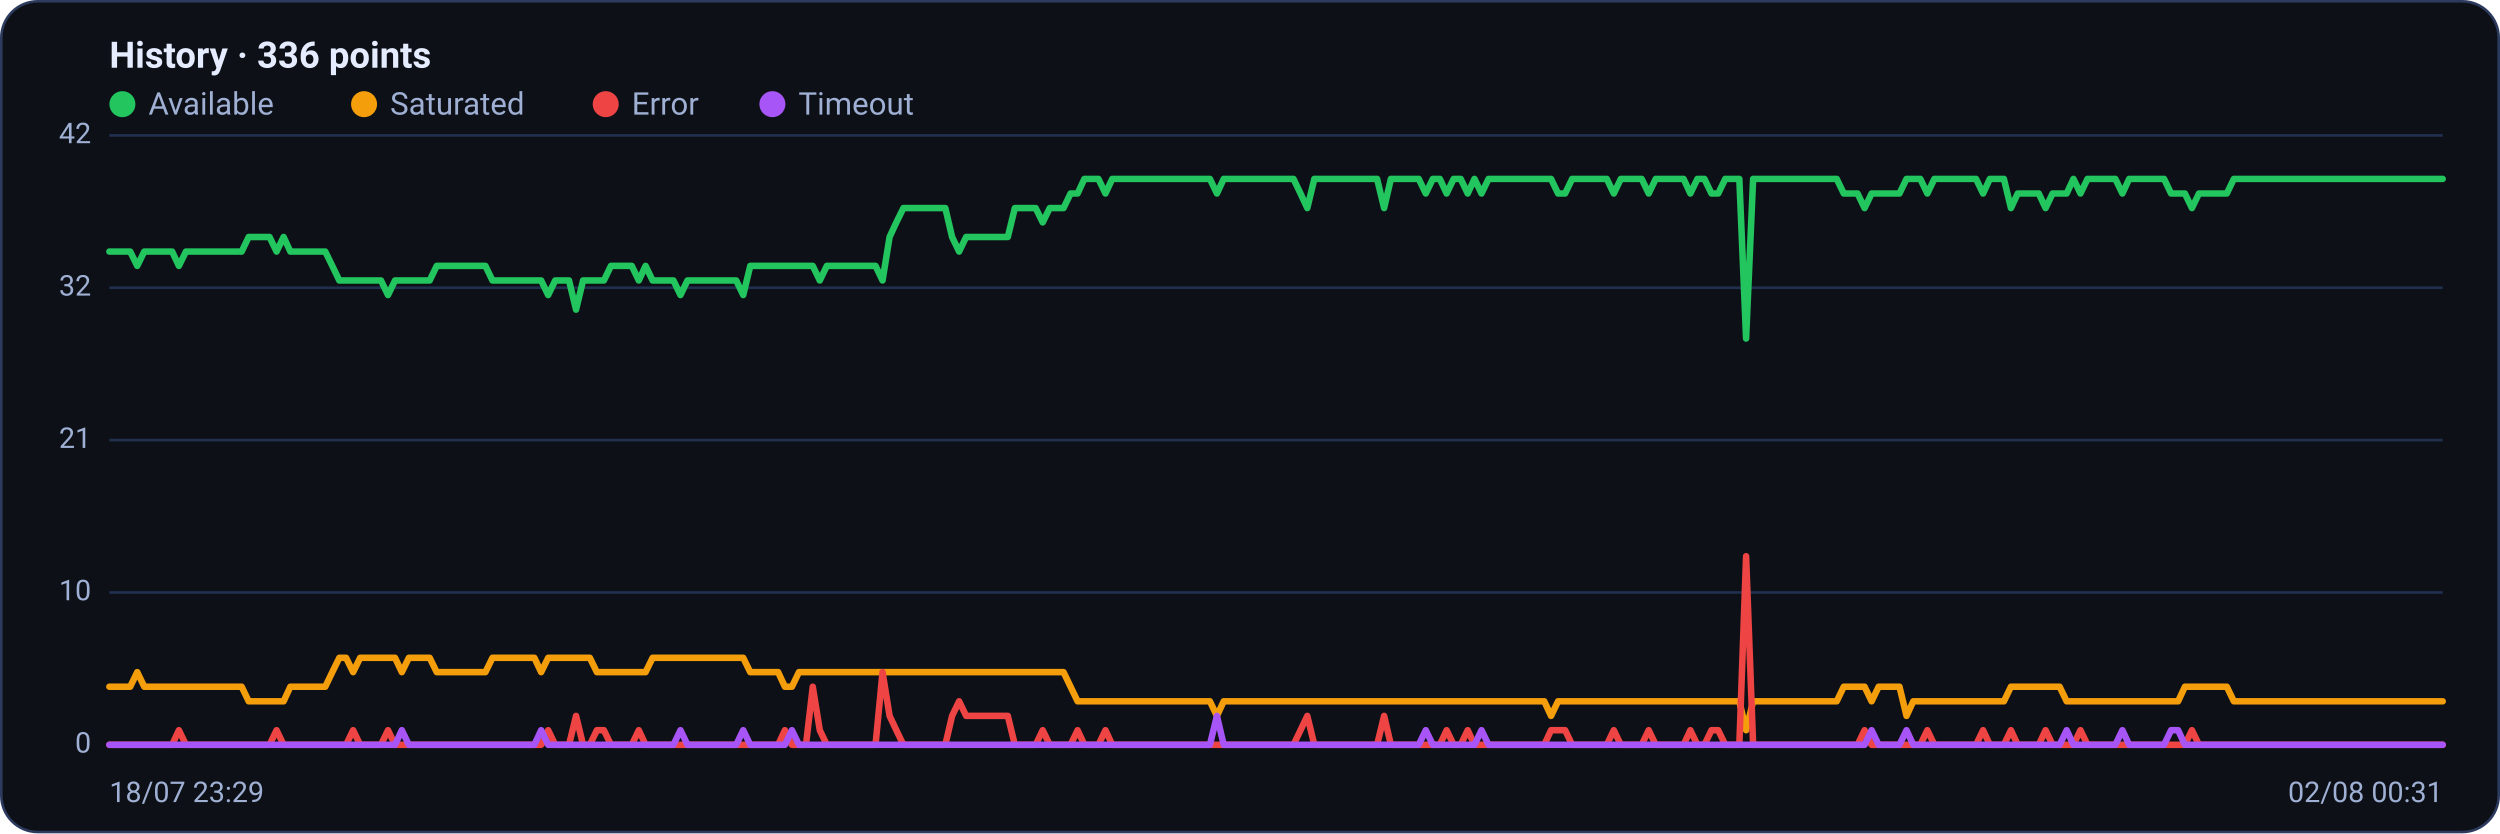
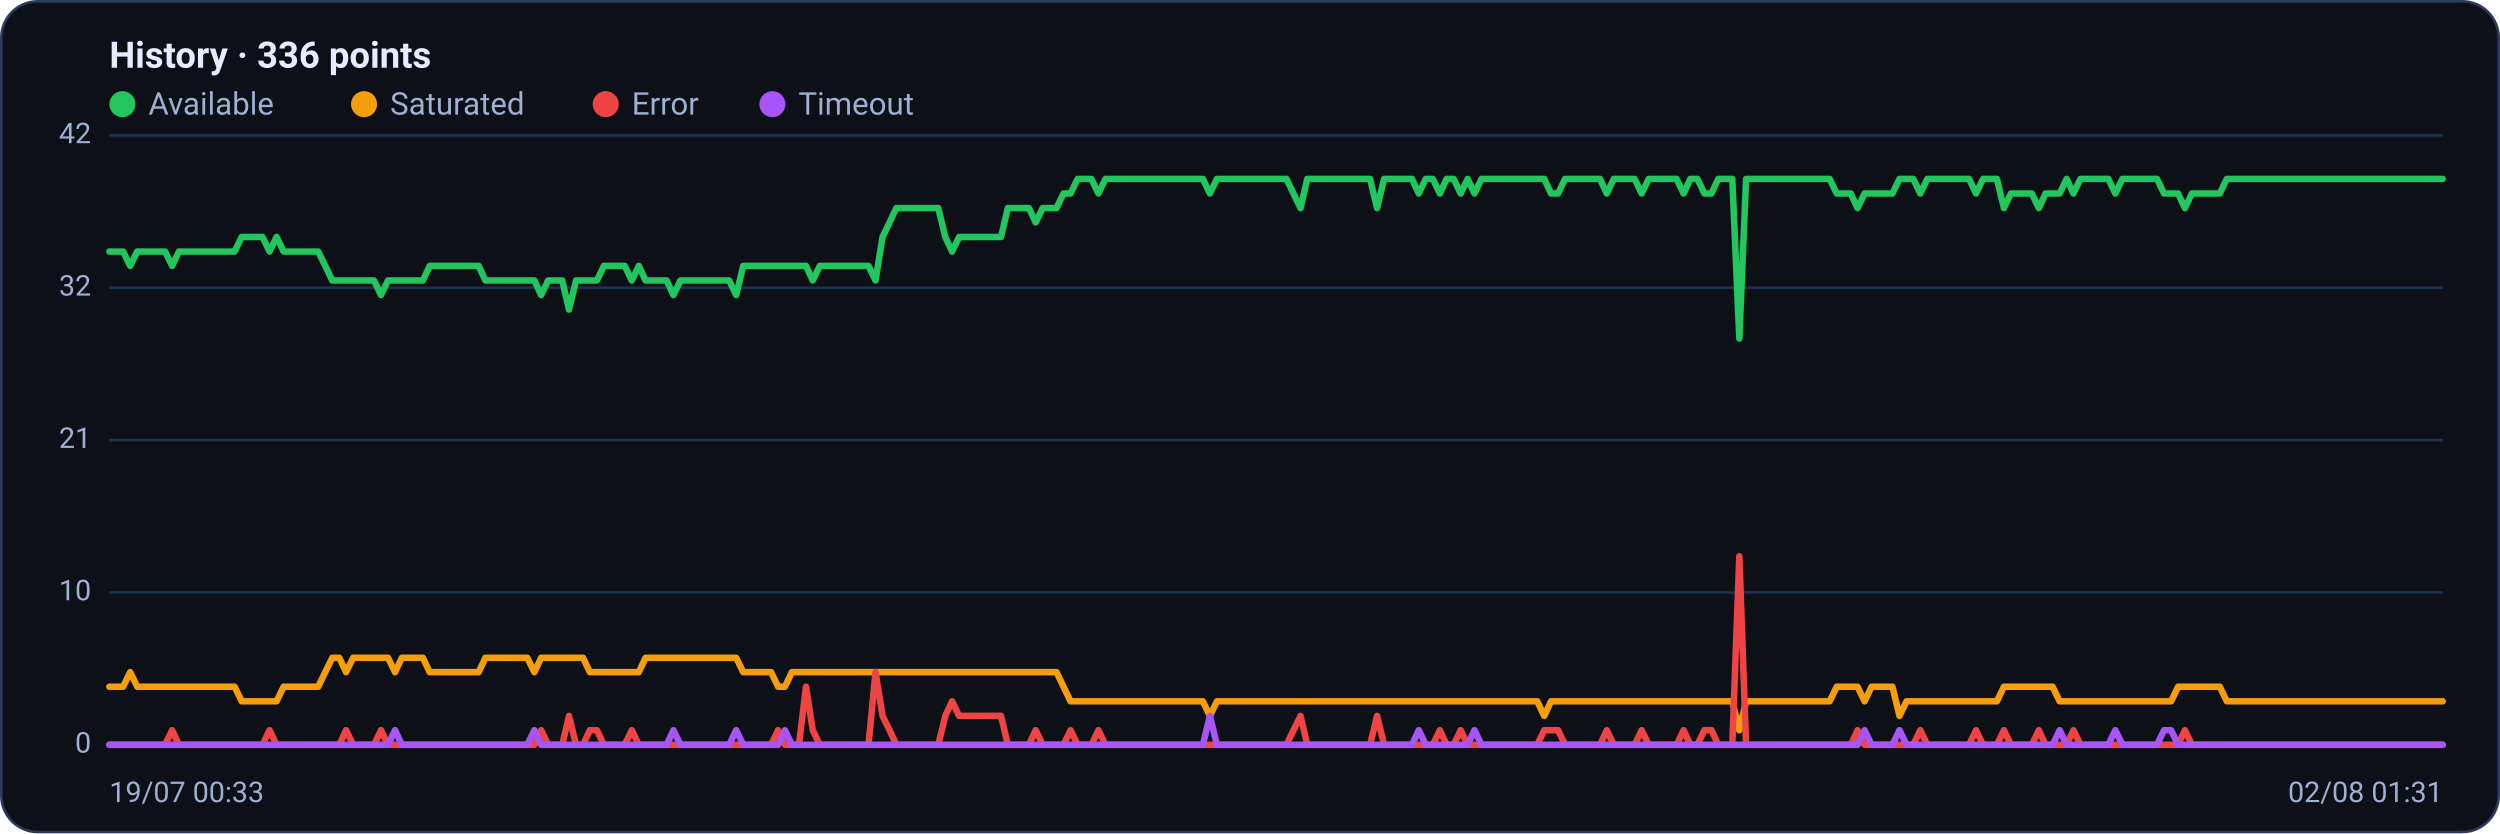
<svg xmlns="http://www.w3.org/2000/svg" viewBox="0 0 960 320" width="960" height="320" font-family="Segoe UI, system-ui, -apple-system, Roboto, Helvetica, Arial, sans-serif" role="img" aria-label="Availability history per region">
  <rect x="0.5" y="0.5" width="959" height="319" rx="14" fill="#0d1117" stroke="#2c3a5e" />
  <text x="42" y="26" font-size="14" font-weight="600" fill="#e6ecff">History · 336 points</text>
  <circle cx="47" cy="40" r="5" fill="#22c55e" />
  <text x="57" y="44" font-size="12" fill="#9fb0d4">Available</text>
  <circle cx="139.8" cy="40" r="5" fill="#f59e0b" />
  <text x="149.8" y="44" font-size="12" fill="#9fb0d4">Saturated</text>
  <circle cx="232.6" cy="40" r="5" fill="#ef4444" />
  <text x="242.6" y="44" font-size="12" fill="#9fb0d4">Error</text>
  <circle cx="296.6" cy="40" r="5" fill="#a855f7" />
  <text x="306.6" y="44" font-size="12" fill="#9fb0d4">Timeout</text>
  <line x1="42" y1="286.0" x2="938" y2="286.0" stroke="#21304f" stroke-width="1" />
  <text x="35" y="289.0" text-anchor="end" font-size="11" fill="#9fb0d4">0</text>
  <line x1="42" y1="227.5" x2="938" y2="227.5" stroke="#21304f" stroke-width="1" />
  <text x="35" y="230.5" text-anchor="end" font-size="11" fill="#9fb0d4">10</text>
  <line x1="42" y1="169.0" x2="938" y2="169.0" stroke="#21304f" stroke-width="1" />
  <text x="35" y="172.0" text-anchor="end" font-size="11" fill="#9fb0d4">21</text>
  <line x1="42" y1="110.5" x2="938" y2="110.5" stroke="#21304f" stroke-width="1" />
  <text x="35" y="113.5" text-anchor="end" font-size="11" fill="#9fb0d4">32</text>
  <line x1="42" y1="52.0" x2="938" y2="52.0" stroke="#21304f" stroke-width="1" />
  <text x="35" y="55.0" text-anchor="end" font-size="11" fill="#9fb0d4">42</text>
-   <polyline fill="none" stroke="#22c55e" stroke-width="2.5" stroke-linejoin="round" stroke-linecap="round" points="42.0,96.6 44.7,96.6 47.3,96.6 50.0,96.6 52.7,102.1 55.4,96.6 58.0,96.6 60.7,96.6 63.4,96.6 66.1,96.6 68.7,102.1 71.4,96.6 74.1,96.6 76.8,96.6 79.4,96.6 82.1,96.6 84.8,96.6 87.5,96.6 90.1,96.6 92.8,96.6 95.5,91.0 98.2,91.0 100.8,91.0 103.5,91.0 106.2,96.6 108.9,91.0 111.5,96.6 114.2,96.6 116.9,96.6 119.6,96.6 122.2,96.6 124.9,96.6 127.6,102.1 130.3,107.7 132.9,107.7 135.6,107.7 138.3,107.7 141.0,107.7 143.6,107.7 146.3,107.7 149.0,113.3 151.7,107.7 154.3,107.7 157.0,107.7 159.7,107.7 162.4,107.7 165.0,107.7 167.7,102.1 170.4,102.1 173.1,102.1 175.7,102.1 178.4,102.1 181.1,102.1 183.8,102.1 186.4,102.1 189.1,107.7 191.8,107.7 194.5,107.7 197.1,107.7 199.8,107.7 202.5,107.7 205.2,107.7 207.8,107.7 210.5,113.3 213.2,107.7 215.9,107.7 218.5,107.7 221.2,118.9 223.9,107.7 226.5,107.7 229.2,107.7 231.9,107.7 234.6,102.1 237.2,102.1 239.9,102.1 242.6,102.1 245.3,107.7 247.9,102.1 250.6,107.7 253.3,107.7 256.0,107.7 258.6,107.7 261.3,113.3 264.0,107.7 266.7,107.7 269.3,107.7 272.0,107.7 274.7,107.7 277.4,107.7 280.0,107.7 282.7,107.7 285.4,113.3 288.1,102.1 290.7,102.1 293.4,102.1 296.1,102.1 298.8,102.1 301.4,102.1 304.1,102.1 306.8,102.1 309.5,102.1 312.1,102.1 314.8,107.7 317.5,102.1 320.2,102.1 322.8,102.1 325.5,102.1 328.2,102.1 330.9,102.1 333.5,102.1 336.2,102.1 338.9,107.7 341.6,91.0 344.2,85.4 346.9,79.9 349.6,79.9 352.3,79.9 354.9,79.9 357.6,79.9 360.3,79.9 363.0,79.9 365.6,91.0 368.3,96.6 371.0,91.0 373.7,91.0 376.3,91.0 379.0,91.0 381.7,91.0 384.4,91.0 387.0,91.0 389.7,79.9 392.4,79.9 395.1,79.9 397.7,79.9 400.4,85.4 403.1,79.9 405.7,79.9 408.4,79.9 411.1,74.3 413.8,74.3 416.4,68.7 419.1,68.7 421.8,68.7 424.5,74.3 427.1,68.7 429.8,68.7 432.5,68.7 435.2,68.7 437.8,68.7 440.5,68.7 443.2,68.7 445.9,68.7 448.5,68.7 451.2,68.7 453.9,68.7 456.6,68.7 459.2,68.7 461.9,68.7 464.6,68.7 467.3,74.3 469.9,68.7 472.6,68.7 475.3,68.7 478.0,68.7 480.6,68.7 483.3,68.7 486.0,68.7 488.7,68.7 491.3,68.7 494.0,68.7 496.7,68.7 499.4,74.3 502.0,79.9 504.7,68.7 507.4,68.7 510.1,68.7 512.7,68.7 515.4,68.7 518.1,68.7 520.8,68.7 523.4,68.7 526.1,68.7 528.8,68.7 531.5,79.9 534.1,68.7 536.8,68.7 539.5,68.7 542.2,68.7 544.8,68.7 547.5,74.3 550.2,68.7 552.9,68.7 555.5,74.3 558.2,68.7 560.9,68.7 563.6,74.3 566.2,68.7 568.9,74.3 571.6,68.7 574.3,68.7 576.9,68.7 579.6,68.7 582.3,68.7 584.9,68.7 587.6,68.7 590.3,68.7 593.0,68.7 595.6,68.7 598.3,74.3 601.0,74.3 603.7,68.7 606.3,68.7 609.0,68.7 611.7,68.7 614.4,68.7 617.0,68.7 619.7,74.3 622.4,68.7 625.1,68.7 627.7,68.7 630.4,68.7 633.1,74.3 635.8,68.7 638.4,68.7 641.1,68.7 643.8,68.7 646.5,68.7 649.1,74.3 651.8,68.7 654.5,68.7 657.2,74.3 659.8,74.3 662.5,68.7 665.2,68.7 667.9,68.7 670.5,130.0 673.2,68.7 675.9,68.7 678.6,68.7 681.2,68.7 683.9,68.7 686.6,68.7 689.3,68.7 691.9,68.7 694.6,68.7 697.3,68.7 700.0,68.7 702.6,68.7 705.3,68.7 708.0,74.3 710.7,74.3 713.3,74.3 716.0,79.9 718.7,74.3 721.4,74.3 724.0,74.3 726.7,74.3 729.4,74.3 732.1,68.7 734.7,68.7 737.4,68.7 740.1,74.3 742.8,68.7 745.4,68.7 748.1,68.7 750.8,68.7 753.5,68.7 756.1,68.7 758.8,68.7 761.5,74.3 764.1,68.7 766.8,68.7 769.5,68.7 772.2,79.9 774.8,74.3 777.5,74.3 780.2,74.3 782.9,74.3 785.5,79.9 788.2,74.3 790.9,74.3 793.6,74.3 796.2,68.7 798.9,74.3 801.6,68.7 804.3,68.7 806.9,68.7 809.6,68.7 812.3,68.7 815.0,74.3 817.6,68.7 820.3,68.7 823.0,68.7 825.7,68.7 828.3,68.7 831.0,68.7 833.7,74.3 836.4,74.3 839.0,74.3 841.7,79.9 844.4,74.3 847.1,74.3 849.7,74.3 852.4,74.3 855.1,74.3 857.8,68.7 860.4,68.7 863.1,68.7 865.8,68.7 868.5,68.7 871.1,68.7 873.8,68.7 876.5,68.7 879.2,68.7 881.8,68.7 884.5,68.7 887.2,68.7 889.9,68.7 892.5,68.7 895.2,68.7 897.9,68.7 900.6,68.7 903.2,68.7 905.9,68.7 908.6,68.7 911.3,68.7 913.9,68.7 916.6,68.7 919.3,68.7 922.0,68.7 924.6,68.7 927.3,68.7 930.0,68.7 932.7,68.7 935.3,68.7 938.0,68.7" />
-   <polyline fill="none" stroke="#f59e0b" stroke-width="2.5" stroke-linejoin="round" stroke-linecap="round" points="42.0,263.7 44.7,263.7 47.3,263.7 50.0,263.7 52.7,258.1 55.4,263.7 58.0,263.7 60.7,263.7 63.4,263.7 66.1,263.7 68.7,263.7 71.4,263.7 74.1,263.7 76.8,263.7 79.4,263.7 82.1,263.7 84.8,263.7 87.5,263.7 90.1,263.7 92.8,263.7 95.5,269.3 98.2,269.3 100.8,269.3 103.5,269.3 106.2,269.3 108.9,269.3 111.5,263.7 114.2,263.7 116.9,263.7 119.6,263.7 122.2,263.7 124.9,263.7 127.6,258.1 130.3,252.6 132.9,252.6 135.6,258.1 138.3,252.6 141.0,252.6 143.6,252.6 146.3,252.6 149.0,252.6 151.7,252.6 154.3,258.1 157.0,252.6 159.7,252.6 162.4,252.6 165.0,252.6 167.7,258.1 170.4,258.1 173.1,258.1 175.7,258.1 178.4,258.1 181.1,258.1 183.8,258.1 186.4,258.1 189.1,252.6 191.8,252.6 194.5,252.6 197.1,252.6 199.8,252.6 202.5,252.6 205.2,252.6 207.8,258.1 210.5,252.6 213.2,252.6 215.9,252.6 218.5,252.6 221.2,252.6 223.9,252.6 226.5,252.6 229.2,258.1 231.9,258.1 234.6,258.1 237.2,258.1 239.9,258.1 242.6,258.1 245.3,258.1 247.9,258.1 250.6,252.6 253.3,252.6 256.0,252.6 258.6,252.6 261.3,252.6 264.0,252.6 266.7,252.6 269.3,252.6 272.0,252.6 274.7,252.6 277.4,252.6 280.0,252.6 282.7,252.6 285.4,252.6 288.1,258.1 290.7,258.1 293.4,258.1 296.1,258.1 298.8,258.1 301.4,263.7 304.1,263.7 306.8,258.1 309.5,258.1 312.1,258.1 314.8,258.1 317.5,258.1 320.2,258.1 322.8,258.1 325.5,258.1 328.2,258.1 330.9,258.1 333.5,258.1 336.2,258.1 338.9,258.1 341.6,258.1 344.2,258.1 346.9,258.1 349.6,258.1 352.3,258.1 354.9,258.1 357.6,258.1 360.3,258.1 363.0,258.1 365.6,258.1 368.3,258.1 371.0,258.1 373.7,258.1 376.3,258.1 379.0,258.1 381.7,258.1 384.4,258.1 387.0,258.1 389.7,258.1 392.4,258.1 395.1,258.1 397.7,258.1 400.4,258.1 403.1,258.1 405.7,258.1 408.4,258.1 411.1,263.7 413.8,269.3 416.4,269.3 419.1,269.3 421.8,269.3 424.5,269.3 427.1,269.3 429.8,269.3 432.5,269.3 435.2,269.3 437.8,269.3 440.5,269.3 443.2,269.3 445.9,269.3 448.5,269.3 451.2,269.3 453.9,269.3 456.6,269.3 459.2,269.3 461.9,269.3 464.6,269.3 467.3,274.9 469.9,269.3 472.6,269.3 475.3,269.3 478.0,269.3 480.6,269.3 483.3,269.3 486.0,269.3 488.7,269.3 491.3,269.3 494.0,269.3 496.7,269.3 499.4,269.3 502.0,269.3 504.7,269.3 507.4,269.3 510.1,269.3 512.7,269.3 515.4,269.3 518.1,269.3 520.8,269.3 523.4,269.3 526.1,269.3 528.8,269.3 531.5,269.3 534.1,269.3 536.8,269.3 539.5,269.3 542.2,269.3 544.8,269.3 547.5,269.3 550.2,269.3 552.9,269.3 555.5,269.3 558.2,269.3 560.9,269.3 563.6,269.3 566.2,269.3 568.9,269.3 571.6,269.3 574.3,269.3 576.9,269.3 579.6,269.3 582.3,269.3 584.9,269.3 587.6,269.3 590.3,269.3 593.0,269.3 595.6,274.9 598.3,269.3 601.0,269.3 603.7,269.3 606.3,269.3 609.0,269.3 611.7,269.3 614.4,269.3 617.0,269.3 619.7,269.3 622.4,269.3 625.1,269.3 627.7,269.3 630.4,269.3 633.1,269.3 635.8,269.3 638.4,269.3 641.1,269.3 643.8,269.3 646.5,269.3 649.1,269.3 651.8,269.3 654.5,269.3 657.2,269.3 659.8,269.3 662.5,269.3 665.2,269.3 667.9,269.3 670.5,280.4 673.2,269.3 675.9,269.3 678.6,269.3 681.2,269.3 683.9,269.3 686.6,269.3 689.3,269.3 691.9,269.3 694.6,269.3 697.3,269.3 700.0,269.3 702.6,269.3 705.3,269.3 708.0,263.7 710.7,263.7 713.3,263.7 716.0,263.7 718.7,269.3 721.4,263.7 724.0,263.7 726.7,263.7 729.4,263.7 732.1,274.9 734.7,269.3 737.4,269.3 740.1,269.3 742.8,269.3 745.4,269.3 748.1,269.3 750.8,269.3 753.5,269.3 756.1,269.3 758.8,269.3 761.5,269.3 764.1,269.3 766.8,269.3 769.5,269.3 772.2,263.7 774.8,263.7 777.5,263.7 780.2,263.7 782.9,263.7 785.5,263.7 788.2,263.7 790.9,263.7 793.6,269.3 796.2,269.3 798.9,269.3 801.6,269.3 804.3,269.3 806.9,269.3 809.6,269.3 812.3,269.3 815.0,269.3 817.6,269.3 820.3,269.3 823.0,269.3 825.7,269.3 828.3,269.3 831.0,269.3 833.7,269.3 836.4,269.3 839.0,263.7 841.7,263.7 844.4,263.7 847.1,263.7 849.7,263.7 852.4,263.7 855.1,263.7 857.8,269.3 860.4,269.3 863.1,269.3 865.8,269.3 868.5,269.3 871.1,269.3 873.8,269.3 876.5,269.3 879.2,269.3 881.8,269.3 884.5,269.3 887.2,269.3 889.9,269.3 892.5,269.3 895.2,269.3 897.9,269.3 900.6,269.3 903.2,269.3 905.9,269.3 908.6,269.3 911.3,269.3 913.9,269.3 916.6,269.3 919.3,269.3 922.0,269.3 924.6,269.3 927.3,269.3 930.0,269.3 932.7,269.3 935.3,269.3 938.0,269.3" />
-   <polyline fill="none" stroke="#ef4444" stroke-width="2.5" stroke-linejoin="round" stroke-linecap="round" points="42.0,286.0 44.7,286.0 47.3,286.0 50.0,286.0 52.7,286.0 55.4,286.0 58.0,286.0 60.7,286.0 63.4,286.0 66.1,286.0 68.7,280.4 71.4,286.0 74.1,286.0 76.8,286.0 79.4,286.0 82.1,286.0 84.8,286.0 87.5,286.0 90.1,286.0 92.8,286.0 95.5,286.0 98.2,286.0 100.8,286.0 103.5,286.0 106.2,280.4 108.9,286.0 111.5,286.0 114.2,286.0 116.9,286.0 119.6,286.0 122.2,286.0 124.9,286.0 127.6,286.0 130.3,286.0 132.9,286.0 135.6,280.4 138.3,286.0 141.0,286.0 143.6,286.0 146.3,286.0 149.0,280.4 151.7,286.0 154.3,286.0 157.0,286.0 159.7,286.0 162.4,286.0 165.0,286.0 167.7,286.0 170.4,286.0 173.1,286.0 175.7,286.0 178.4,286.0 181.1,286.0 183.8,286.0 186.4,286.0 189.1,286.0 191.8,286.0 194.5,286.0 197.1,286.0 199.8,286.0 202.5,286.0 205.2,286.0 207.8,286.0 210.5,280.4 213.2,286.0 215.9,286.0 218.5,286.0 221.2,274.9 223.9,286.0 226.5,286.0 229.2,280.4 231.9,280.4 234.6,286.0 237.2,286.0 239.9,286.0 242.6,286.0 245.3,280.4 247.9,286.0 250.6,286.0 253.3,286.0 256.0,286.0 258.6,286.0 261.3,286.0 264.0,286.0 266.7,286.0 269.3,286.0 272.0,286.0 274.7,286.0 277.4,286.0 280.0,286.0 282.7,286.0 285.4,286.0 288.1,286.0 290.7,286.0 293.4,286.0 296.1,286.0 298.8,286.0 301.4,280.4 304.1,286.0 306.8,286.0 309.5,286.0 312.1,263.7 314.8,280.4 317.5,286.0 320.2,286.0 322.8,286.0 325.5,286.0 328.2,286.0 330.9,286.0 333.5,286.0 336.2,286.0 338.9,258.1 341.6,274.9 344.2,280.4 346.9,286.0 349.6,286.0 352.3,286.0 354.9,286.0 357.6,286.0 360.3,286.0 363.0,286.0 365.6,274.9 368.3,269.3 371.0,274.9 373.7,274.9 376.3,274.9 379.0,274.9 381.7,274.9 384.4,274.9 387.0,274.9 389.7,286.0 392.4,286.0 395.1,286.0 397.7,286.0 400.4,280.4 403.1,286.0 405.7,286.0 408.4,286.0 411.1,286.0 413.8,280.4 416.4,286.0 419.1,286.0 421.8,286.0 424.5,280.4 427.1,286.0 429.8,286.0 432.5,286.0 435.2,286.0 437.8,286.0 440.5,286.0 443.2,286.0 445.9,286.0 448.5,286.0 451.2,286.0 453.9,286.0 456.6,286.0 459.2,286.0 461.9,286.0 464.6,286.0 467.3,286.0 469.9,286.0 472.6,286.0 475.3,286.0 478.0,286.0 480.6,286.0 483.3,286.0 486.0,286.0 488.7,286.0 491.3,286.0 494.0,286.0 496.7,286.0 499.4,280.4 502.0,274.9 504.7,286.0 507.4,286.0 510.1,286.0 512.7,286.0 515.4,286.0 518.1,286.0 520.8,286.0 523.4,286.0 526.1,286.0 528.8,286.0 531.5,274.9 534.1,286.0 536.8,286.0 539.5,286.0 542.2,286.0 544.8,286.0 547.5,286.0 550.2,286.0 552.9,286.0 555.5,280.4 558.2,286.0 560.9,286.0 563.6,280.4 566.2,286.0 568.9,286.0 571.6,286.0 574.3,286.0 576.9,286.0 579.6,286.0 582.3,286.0 584.9,286.0 587.6,286.0 590.3,286.0 593.0,286.0 595.6,280.4 598.3,280.4 601.0,280.4 603.7,286.0 606.3,286.0 609.0,286.0 611.7,286.0 614.4,286.0 617.0,286.0 619.7,280.4 622.4,286.0 625.1,286.0 627.7,286.0 630.4,286.0 633.1,280.4 635.8,286.0 638.4,286.0 641.1,286.0 643.8,286.0 646.5,286.0 649.1,280.4 651.8,286.0 654.5,286.0 657.2,280.4 659.8,280.4 662.5,286.0 665.2,286.0 667.9,286.0 670.5,213.6 673.2,286.0 675.9,286.0 678.6,286.0 681.2,286.0 683.9,286.0 686.6,286.0 689.3,286.0 691.9,286.0 694.6,286.0 697.3,286.0 700.0,286.0 702.6,286.0 705.3,286.0 708.0,286.0 710.7,286.0 713.3,286.0 716.0,280.4 718.7,286.0 721.4,286.0 724.0,286.0 726.7,286.0 729.4,286.0 732.1,286.0 734.7,286.0 737.4,286.0 740.1,280.4 742.8,286.0 745.4,286.0 748.1,286.0 750.8,286.0 753.5,286.0 756.1,286.0 758.8,286.0 761.5,280.4 764.1,286.0 766.8,286.0 769.5,286.0 772.2,280.4 774.8,286.0 777.5,286.0 780.2,286.0 782.9,286.0 785.5,280.4 788.2,286.0 790.9,286.0 793.6,286.0 796.2,286.0 798.9,280.4 801.6,286.0 804.3,286.0 806.9,286.0 809.6,286.0 812.3,286.0 815.0,286.0 817.6,286.0 820.3,286.0 823.0,286.0 825.7,286.0 828.3,286.0 831.0,286.0 833.7,286.0 836.4,286.0 839.0,286.0 841.7,280.4 844.4,286.0 847.1,286.0 849.7,286.0 852.4,286.0 855.1,286.0 857.8,286.0 860.4,286.0 863.1,286.0 865.8,286.0 868.5,286.0 871.1,286.0 873.8,286.0 876.5,286.0 879.2,286.0 881.8,286.0 884.5,286.0 887.2,286.0 889.9,286.0 892.5,286.0 895.2,286.0 897.9,286.0 900.6,286.0 903.2,286.0 905.9,286.0 908.6,286.0 911.3,286.0 913.9,286.0 916.6,286.0 919.3,286.0 922.0,286.0 924.6,286.0 927.3,286.0 930.0,286.0 932.7,286.0 935.3,286.0 938.0,286.0" />
-   <polyline fill="none" stroke="#a855f7" stroke-width="2.5" stroke-linejoin="round" stroke-linecap="round" points="42.0,286.0 44.7,286.0 47.3,286.0 50.0,286.0 52.7,286.0 55.4,286.0 58.0,286.0 60.7,286.0 63.4,286.0 66.1,286.0 68.7,286.0 71.4,286.0 74.1,286.0 76.8,286.0 79.4,286.0 82.1,286.0 84.8,286.0 87.5,286.0 90.1,286.0 92.8,286.0 95.5,286.0 98.2,286.0 100.8,286.0 103.5,286.0 106.2,286.0 108.9,286.0 111.5,286.0 114.2,286.0 116.9,286.0 119.6,286.0 122.2,286.0 124.9,286.0 127.6,286.0 130.3,286.0 132.9,286.0 135.6,286.0 138.3,286.0 141.0,286.0 143.6,286.0 146.3,286.0 149.0,286.0 151.7,286.0 154.3,280.4 157.0,286.0 159.7,286.0 162.4,286.0 165.0,286.0 167.7,286.0 170.4,286.0 173.1,286.0 175.7,286.0 178.4,286.0 181.1,286.0 183.8,286.0 186.4,286.0 189.1,286.0 191.8,286.0 194.5,286.0 197.1,286.0 199.8,286.0 202.5,286.0 205.2,286.0 207.8,280.4 210.5,286.0 213.2,286.0 215.9,286.0 218.5,286.0 221.2,286.0 223.9,286.0 226.5,286.0 229.2,286.0 231.9,286.0 234.6,286.0 237.2,286.0 239.9,286.0 242.6,286.0 245.3,286.0 247.9,286.0 250.6,286.0 253.3,286.0 256.0,286.0 258.6,286.0 261.3,280.4 264.0,286.0 266.7,286.0 269.3,286.0 272.0,286.0 274.7,286.0 277.4,286.0 280.0,286.0 282.7,286.0 285.4,280.4 288.1,286.0 290.7,286.0 293.4,286.0 296.1,286.0 298.8,286.0 301.4,286.0 304.1,280.4 306.8,286.0 309.5,286.0 312.1,286.0 314.8,286.0 317.5,286.0 320.2,286.0 322.8,286.0 325.5,286.0 328.2,286.0 330.9,286.0 333.5,286.0 336.2,286.0 338.9,286.0 341.6,286.0 344.2,286.0 346.9,286.0 349.6,286.0 352.3,286.0 354.9,286.0 357.6,286.0 360.3,286.0 363.0,286.0 365.6,286.0 368.3,286.0 371.0,286.0 373.7,286.0 376.3,286.0 379.0,286.0 381.7,286.0 384.4,286.0 387.0,286.0 389.7,286.0 392.4,286.0 395.1,286.0 397.7,286.0 400.4,286.0 403.1,286.0 405.7,286.0 408.4,286.0 411.1,286.0 413.8,286.0 416.4,286.0 419.1,286.0 421.8,286.0 424.5,286.0 427.1,286.0 429.8,286.0 432.5,286.0 435.2,286.0 437.8,286.0 440.5,286.0 443.2,286.0 445.9,286.0 448.5,286.0 451.2,286.0 453.9,286.0 456.6,286.0 459.2,286.0 461.9,286.0 464.6,286.0 467.3,274.9 469.9,286.0 472.6,286.0 475.3,286.0 478.0,286.0 480.6,286.0 483.3,286.0 486.0,286.0 488.7,286.0 491.3,286.0 494.0,286.0 496.7,286.0 499.4,286.0 502.0,286.0 504.7,286.0 507.4,286.0 510.1,286.0 512.7,286.0 515.4,286.0 518.1,286.0 520.8,286.0 523.4,286.0 526.1,286.0 528.8,286.0 531.5,286.0 534.1,286.0 536.8,286.0 539.5,286.0 542.2,286.0 544.8,286.0 547.5,280.4 550.2,286.0 552.9,286.0 555.5,286.0 558.2,286.0 560.9,286.0 563.6,286.0 566.2,286.0 568.9,280.4 571.6,286.0 574.3,286.0 576.9,286.0 579.6,286.0 582.3,286.0 584.9,286.0 587.6,286.0 590.3,286.0 593.0,286.0 595.6,286.0 598.3,286.0 601.0,286.0 603.7,286.0 606.3,286.0 609.0,286.0 611.7,286.0 614.4,286.0 617.0,286.0 619.7,286.0 622.4,286.0 625.1,286.0 627.7,286.0 630.4,286.0 633.1,286.0 635.8,286.0 638.4,286.0 641.1,286.0 643.8,286.0 646.5,286.0 649.1,286.0 651.8,286.0 654.5,286.0 657.2,286.0 659.8,286.0 662.5,286.0 665.2,286.0 667.9,286.0 670.5,286.0 673.2,286.0 675.9,286.0 678.6,286.0 681.2,286.0 683.9,286.0 686.6,286.0 689.3,286.0 691.9,286.0 694.6,286.0 697.3,286.0 700.0,286.0 702.6,286.0 705.3,286.0 708.0,286.0 710.7,286.0 713.3,286.0 716.0,286.0 718.7,280.4 721.4,286.0 724.0,286.0 726.7,286.0 729.4,286.0 732.1,280.4 734.7,286.0 737.4,286.0 740.1,286.0 742.8,286.0 745.4,286.0 748.1,286.0 750.8,286.0 753.5,286.0 756.1,286.0 758.8,286.0 761.5,286.0 764.1,286.0 766.8,286.0 769.5,286.0 772.2,286.0 774.8,286.0 777.5,286.0 780.2,286.0 782.9,286.0 785.5,286.0 788.2,286.0 790.9,286.0 793.6,280.4 796.2,286.0 798.9,286.0 801.6,286.0 804.3,286.0 806.9,286.0 809.6,286.0 812.3,286.0 815.0,280.4 817.6,286.0 820.3,286.0 823.0,286.0 825.7,286.0 828.3,286.0 831.0,286.0 833.7,280.4 836.4,280.4 839.0,286.0 841.7,286.0 844.4,286.0 847.1,286.0 849.7,286.0 852.4,286.0 855.1,286.0 857.8,286.0 860.4,286.0 863.1,286.0 865.8,286.0 868.5,286.0 871.1,286.0 873.8,286.0 876.5,286.0 879.2,286.0 881.8,286.0 884.5,286.0 887.2,286.0 889.9,286.0 892.5,286.0 895.2,286.0 897.9,286.0 900.6,286.0 903.2,286.0 905.9,286.0 908.6,286.0 911.3,286.0 913.9,286.0 916.6,286.0 919.3,286.0 922.0,286.0 924.6,286.0 927.3,286.0 930.0,286.0 932.7,286.0 935.3,286.0 938.0,286.0" />
-   <text x="42" y="308" font-size="11" fill="#9fb0d4">18/07 23:29</text>
-   <text x="938" y="308" text-anchor="end" font-size="11" fill="#9fb0d4">02/08 00:31</text>
+   <polyline fill="none" stroke="#22c55e" stroke-width="2.5" stroke-linejoin="round" stroke-linecap="round" points="42.0,96.6 44.7,96.6 47.3,96.6 50.0,102.1 52.7,96.6 55.4,96.6 58.0,96.6 60.7,96.6 63.4,96.6 66.1,102.1 68.7,96.6 71.4,96.6 74.1,96.6 76.8,96.6 79.4,96.6 82.1,96.6 84.8,96.6 87.5,96.6 90.1,96.6 92.8,91.0 95.5,91.0 98.2,91.0 100.8,91.0 103.5,96.6 106.2,91.0 108.9,96.6 111.5,96.6 114.2,96.6 116.9,96.6 119.6,96.6 122.2,96.6 124.9,102.1 127.6,107.7 130.3,107.7 132.9,107.7 135.6,107.7 138.3,107.7 141.0,107.7 143.6,107.7 146.3,113.3 149.0,107.7 151.7,107.7 154.3,107.7 157.0,107.7 159.7,107.7 162.4,107.7 165.0,102.1 167.7,102.1 170.4,102.1 173.1,102.1 175.7,102.1 178.4,102.1 181.1,102.1 183.8,102.1 186.4,107.7 189.1,107.7 191.8,107.7 194.5,107.7 197.1,107.7 199.8,107.7 202.5,107.7 205.2,107.7 207.8,113.3 210.5,107.7 213.2,107.7 215.9,107.7 218.5,118.9 221.2,107.7 223.9,107.7 226.5,107.7 229.2,107.7 231.9,102.1 234.6,102.1 237.2,102.1 239.9,102.1 242.6,107.7 245.3,102.1 247.9,107.7 250.6,107.7 253.3,107.7 256.0,107.7 258.6,113.3 261.3,107.7 264.0,107.7 266.7,107.7 269.3,107.7 272.0,107.7 274.7,107.7 277.4,107.7 280.0,107.7 282.7,113.3 285.4,102.1 288.1,102.1 290.7,102.1 293.4,102.1 296.1,102.1 298.8,102.1 301.4,102.1 304.1,102.1 306.8,102.1 309.5,102.1 312.1,107.7 314.8,102.1 317.5,102.1 320.2,102.1 322.8,102.1 325.5,102.1 328.2,102.1 330.9,102.1 333.5,102.1 336.2,107.7 338.9,91.0 341.6,85.4 344.2,79.9 346.9,79.9 349.6,79.9 352.3,79.9 354.9,79.9 357.6,79.9 360.3,79.9 363.0,91.0 365.6,96.6 368.3,91.0 371.0,91.0 373.7,91.0 376.3,91.0 379.0,91.0 381.7,91.0 384.4,91.0 387.0,79.9 389.7,79.9 392.4,79.9 395.1,79.9 397.7,85.4 400.4,79.9 403.1,79.9 405.7,79.9 408.4,74.3 411.1,74.3 413.8,68.7 416.4,68.7 419.1,68.7 421.8,74.3 424.5,68.7 427.1,68.7 429.8,68.7 432.5,68.7 435.2,68.7 437.8,68.7 440.5,68.7 443.2,68.7 445.9,68.7 448.5,68.7 451.2,68.7 453.9,68.7 456.6,68.7 459.2,68.7 461.9,68.7 464.6,74.3 467.3,68.7 469.9,68.7 472.6,68.7 475.3,68.7 478.0,68.7 480.6,68.7 483.3,68.7 486.0,68.7 488.7,68.7 491.3,68.7 494.0,68.7 496.7,74.3 499.4,79.9 502.0,68.7 504.7,68.7 507.4,68.7 510.1,68.7 512.7,68.7 515.4,68.7 518.1,68.7 520.8,68.7 523.4,68.7 526.1,68.7 528.8,79.9 531.5,68.7 534.1,68.7 536.8,68.7 539.5,68.7 542.2,68.7 544.8,74.3 547.5,68.7 550.2,68.7 552.9,74.3 555.5,68.7 558.2,68.7 560.9,74.3 563.6,68.7 566.2,74.3 568.9,68.7 571.6,68.7 574.3,68.7 576.9,68.7 579.6,68.7 582.3,68.7 584.9,68.7 587.6,68.7 590.3,68.7 593.0,68.7 595.6,74.3 598.3,74.3 601.0,68.7 603.7,68.7 606.3,68.7 609.0,68.7 611.7,68.7 614.4,68.7 617.0,74.3 619.7,68.7 622.4,68.7 625.1,68.7 627.7,68.7 630.4,74.3 633.1,68.7 635.8,68.7 638.4,68.7 641.1,68.7 643.8,68.7 646.5,74.3 649.1,68.7 651.8,68.7 654.5,74.3 657.2,74.3 659.8,68.7 662.5,68.7 665.2,68.7 667.9,130.0 670.5,68.7 673.2,68.7 675.9,68.7 678.6,68.7 681.2,68.7 683.9,68.7 686.6,68.7 689.3,68.7 691.9,68.7 694.6,68.7 697.3,68.7 700.0,68.7 702.6,68.7 705.3,74.3 708.0,74.3 710.7,74.3 713.3,79.9 716.0,74.3 718.7,74.3 721.4,74.3 724.0,74.3 726.7,74.3 729.4,68.7 732.1,68.7 734.7,68.7 737.4,74.3 740.1,68.7 742.8,68.7 745.4,68.7 748.1,68.7 750.8,68.7 753.5,68.7 756.1,68.7 758.8,74.3 761.5,68.7 764.1,68.7 766.8,68.7 769.5,79.9 772.2,74.3 774.8,74.3 777.5,74.3 780.2,74.3 782.9,79.9 785.5,74.3 788.2,74.3 790.9,74.3 793.6,68.7 796.2,74.3 798.9,68.7 801.6,68.7 804.3,68.7 806.9,68.7 809.6,68.7 812.3,74.3 815.0,68.7 817.6,68.7 820.3,68.7 823.0,68.7 825.7,68.7 828.3,68.7 831.0,74.3 833.7,74.3 836.4,74.3 839.0,79.9 841.7,74.3 844.4,74.3 847.1,74.3 849.7,74.3 852.4,74.3 855.1,68.7 857.8,68.7 860.4,68.7 863.1,68.7 865.8,68.7 868.5,68.7 871.1,68.7 873.8,68.7 876.5,68.7 879.2,68.7 881.8,68.7 884.5,68.7 887.2,68.7 889.9,68.7 892.5,68.7 895.2,68.7 897.9,68.7 900.6,68.7 903.2,68.7 905.9,68.7 908.6,68.7 911.3,68.7 913.9,68.7 916.6,68.7 919.3,68.7 922.0,68.7 924.6,68.7 927.3,68.7 930.0,68.7 932.7,68.7 935.3,68.7 938.0,68.7" />
+   <polyline fill="none" stroke="#f59e0b" stroke-width="2.5" stroke-linejoin="round" stroke-linecap="round" points="42.0,263.7 44.7,263.7 47.3,263.7 50.0,258.1 52.7,263.7 55.4,263.7 58.0,263.7 60.7,263.7 63.4,263.7 66.1,263.7 68.7,263.7 71.4,263.7 74.1,263.7 76.8,263.7 79.4,263.7 82.1,263.7 84.8,263.7 87.5,263.7 90.1,263.7 92.8,269.3 95.5,269.3 98.2,269.3 100.8,269.3 103.5,269.3 106.2,269.3 108.9,263.7 111.5,263.7 114.2,263.7 116.9,263.7 119.6,263.7 122.2,263.7 124.9,258.1 127.6,252.6 130.3,252.6 132.9,258.1 135.6,252.6 138.3,252.6 141.0,252.6 143.6,252.6 146.3,252.6 149.0,252.6 151.7,258.1 154.3,252.6 157.0,252.6 159.7,252.6 162.4,252.6 165.0,258.1 167.7,258.1 170.4,258.1 173.1,258.1 175.7,258.1 178.4,258.1 181.1,258.1 183.8,258.1 186.4,252.6 189.1,252.6 191.8,252.6 194.5,252.6 197.1,252.6 199.8,252.6 202.5,252.6 205.2,258.1 207.8,252.6 210.5,252.6 213.2,252.6 215.9,252.6 218.5,252.6 221.2,252.6 223.9,252.6 226.5,258.1 229.2,258.1 231.9,258.1 234.6,258.1 237.2,258.1 239.9,258.1 242.6,258.1 245.3,258.1 247.9,252.6 250.6,252.6 253.3,252.6 256.0,252.6 258.6,252.6 261.3,252.6 264.0,252.6 266.7,252.6 269.3,252.6 272.0,252.6 274.7,252.6 277.4,252.6 280.0,252.6 282.7,252.6 285.4,258.1 288.1,258.1 290.7,258.1 293.4,258.1 296.1,258.1 298.8,263.7 301.4,263.7 304.1,258.1 306.8,258.1 309.5,258.1 312.1,258.1 314.8,258.1 317.5,258.1 320.2,258.1 322.8,258.1 325.5,258.1 328.2,258.1 330.9,258.1 333.5,258.1 336.2,258.1 338.9,258.1 341.6,258.1 344.2,258.1 346.9,258.1 349.6,258.1 352.3,258.1 354.9,258.1 357.6,258.1 360.3,258.1 363.0,258.1 365.6,258.1 368.3,258.1 371.0,258.1 373.7,258.1 376.3,258.1 379.0,258.1 381.7,258.1 384.4,258.1 387.0,258.1 389.7,258.1 392.4,258.1 395.1,258.1 397.7,258.1 400.4,258.1 403.1,258.1 405.7,258.1 408.4,263.7 411.1,269.3 413.8,269.3 416.4,269.3 419.1,269.3 421.8,269.3 424.5,269.3 427.1,269.3 429.8,269.3 432.5,269.3 435.2,269.3 437.8,269.3 440.5,269.3 443.2,269.3 445.9,269.3 448.5,269.3 451.2,269.3 453.9,269.3 456.6,269.3 459.2,269.3 461.9,269.3 464.6,274.9 467.3,269.3 469.9,269.3 472.6,269.3 475.3,269.3 478.0,269.3 480.6,269.3 483.3,269.3 486.0,269.3 488.7,269.3 491.3,269.3 494.0,269.3 496.7,269.3 499.4,269.3 502.0,269.3 504.7,269.3 507.4,269.3 510.1,269.3 512.7,269.3 515.4,269.3 518.1,269.3 520.8,269.3 523.4,269.3 526.1,269.3 528.8,269.3 531.5,269.3 534.1,269.3 536.8,269.3 539.5,269.3 542.2,269.3 544.8,269.3 547.5,269.3 550.2,269.3 552.9,269.3 555.5,269.3 558.2,269.3 560.9,269.3 563.6,269.3 566.2,269.3 568.9,269.3 571.6,269.3 574.3,269.3 576.9,269.3 579.6,269.3 582.3,269.3 584.9,269.3 587.6,269.3 590.3,269.3 593.0,274.9 595.6,269.3 598.3,269.3 601.0,269.3 603.7,269.3 606.3,269.3 609.0,269.3 611.7,269.3 614.4,269.3 617.0,269.3 619.7,269.3 622.4,269.3 625.1,269.3 627.7,269.3 630.4,269.3 633.1,269.3 635.8,269.3 638.4,269.3 641.1,269.3 643.8,269.3 646.5,269.3 649.1,269.3 651.8,269.3 654.5,269.3 657.2,269.3 659.8,269.3 662.5,269.3 665.2,269.3 667.9,280.4 670.5,269.3 673.2,269.3 675.9,269.3 678.6,269.3 681.2,269.3 683.9,269.3 686.6,269.3 689.3,269.3 691.9,269.3 694.6,269.3 697.3,269.3 700.0,269.3 702.6,269.3 705.3,263.7 708.0,263.7 710.7,263.7 713.3,263.7 716.0,269.3 718.7,263.7 721.4,263.7 724.0,263.7 726.7,263.7 729.4,274.9 732.1,269.3 734.7,269.3 737.4,269.3 740.1,269.3 742.8,269.3 745.4,269.3 748.1,269.3 750.8,269.3 753.5,269.3 756.1,269.3 758.8,269.3 761.5,269.3 764.1,269.3 766.8,269.3 769.5,263.7 772.2,263.7 774.8,263.7 777.5,263.7 780.2,263.7 782.9,263.7 785.5,263.7 788.2,263.7 790.9,269.3 793.6,269.3 796.2,269.3 798.9,269.3 801.6,269.3 804.3,269.3 806.9,269.3 809.6,269.3 812.3,269.3 815.0,269.3 817.6,269.3 820.3,269.3 823.0,269.3 825.7,269.3 828.3,269.3 831.0,269.3 833.7,269.3 836.4,263.7 839.0,263.7 841.7,263.7 844.4,263.7 847.1,263.7 849.7,263.7 852.4,263.7 855.1,269.3 857.8,269.3 860.4,269.3 863.1,269.3 865.8,269.3 868.5,269.3 871.1,269.3 873.8,269.3 876.5,269.3 879.2,269.3 881.8,269.3 884.5,269.3 887.2,269.3 889.9,269.3 892.5,269.3 895.2,269.3 897.9,269.3 900.6,269.3 903.2,269.3 905.9,269.3 908.6,269.3 911.3,269.3 913.9,269.3 916.6,269.3 919.3,269.3 922.0,269.3 924.6,269.3 927.3,269.3 930.0,269.3 932.7,269.3 935.3,269.3 938.0,269.3" />
+   <polyline fill="none" stroke="#ef4444" stroke-width="2.5" stroke-linejoin="round" stroke-linecap="round" points="42.0,286.0 44.7,286.0 47.3,286.0 50.0,286.0 52.7,286.0 55.4,286.0 58.0,286.0 60.7,286.0 63.4,286.0 66.1,280.4 68.7,286.0 71.4,286.0 74.1,286.0 76.8,286.0 79.4,286.0 82.1,286.0 84.8,286.0 87.5,286.0 90.1,286.0 92.8,286.0 95.5,286.0 98.2,286.0 100.8,286.0 103.5,280.4 106.2,286.0 108.9,286.0 111.5,286.0 114.2,286.0 116.9,286.0 119.6,286.0 122.2,286.0 124.9,286.0 127.6,286.0 130.3,286.0 132.9,280.4 135.6,286.0 138.3,286.0 141.0,286.0 143.6,286.0 146.3,280.4 149.0,286.0 151.7,286.0 154.3,286.0 157.0,286.0 159.7,286.0 162.4,286.0 165.0,286.0 167.7,286.0 170.4,286.0 173.1,286.0 175.7,286.0 178.4,286.0 181.1,286.0 183.8,286.0 186.4,286.0 189.1,286.0 191.8,286.0 194.5,286.0 197.1,286.0 199.8,286.0 202.5,286.0 205.2,286.0 207.8,280.4 210.5,286.0 213.2,286.0 215.9,286.0 218.5,274.9 221.2,286.0 223.9,286.0 226.5,280.4 229.2,280.4 231.9,286.0 234.6,286.0 237.2,286.0 239.9,286.0 242.6,280.4 245.3,286.0 247.9,286.0 250.6,286.0 253.3,286.0 256.0,286.0 258.6,286.0 261.3,286.0 264.0,286.0 266.7,286.0 269.3,286.0 272.0,286.0 274.7,286.0 277.4,286.0 280.0,286.0 282.7,286.0 285.4,286.0 288.1,286.0 290.7,286.0 293.4,286.0 296.1,286.0 298.8,280.4 301.4,286.0 304.1,286.0 306.8,286.0 309.5,263.7 312.1,280.4 314.8,286.0 317.5,286.0 320.2,286.0 322.8,286.0 325.5,286.0 328.2,286.0 330.9,286.0 333.5,286.0 336.2,258.1 338.9,274.9 341.6,280.4 344.2,286.0 346.9,286.0 349.6,286.0 352.3,286.0 354.9,286.0 357.6,286.0 360.3,286.0 363.0,274.9 365.6,269.3 368.3,274.9 371.0,274.9 373.7,274.9 376.3,274.9 379.0,274.9 381.7,274.9 384.4,274.9 387.0,286.0 389.7,286.0 392.4,286.0 395.1,286.0 397.7,280.4 400.4,286.0 403.1,286.0 405.7,286.0 408.4,286.0 411.1,280.4 413.8,286.0 416.4,286.0 419.1,286.0 421.8,280.4 424.5,286.0 427.1,286.0 429.8,286.0 432.5,286.0 435.2,286.0 437.8,286.0 440.5,286.0 443.2,286.0 445.9,286.0 448.5,286.0 451.2,286.0 453.9,286.0 456.6,286.0 459.2,286.0 461.9,286.0 464.6,286.0 467.3,286.0 469.9,286.0 472.6,286.0 475.3,286.0 478.0,286.0 480.6,286.0 483.3,286.0 486.0,286.0 488.7,286.0 491.3,286.0 494.0,286.0 496.7,280.4 499.4,274.9 502.0,286.0 504.7,286.0 507.4,286.0 510.1,286.0 512.7,286.0 515.4,286.0 518.1,286.0 520.8,286.0 523.4,286.0 526.1,286.0 528.8,274.9 531.5,286.0 534.1,286.0 536.8,286.0 539.5,286.0 542.2,286.0 544.8,286.0 547.5,286.0 550.2,286.0 552.9,280.4 555.5,286.0 558.2,286.0 560.9,280.4 563.6,286.0 566.2,286.0 568.9,286.0 571.6,286.0 574.3,286.0 576.9,286.0 579.6,286.0 582.3,286.0 584.9,286.0 587.6,286.0 590.3,286.0 593.0,280.4 595.6,280.4 598.3,280.4 601.0,286.0 603.7,286.0 606.3,286.0 609.0,286.0 611.7,286.0 614.4,286.0 617.0,280.4 619.7,286.0 622.4,286.0 625.1,286.0 627.7,286.0 630.4,280.4 633.1,286.0 635.8,286.0 638.4,286.0 641.1,286.0 643.8,286.0 646.5,280.4 649.1,286.0 651.8,286.0 654.5,280.4 657.2,280.4 659.8,286.0 662.5,286.0 665.2,286.0 667.9,213.6 670.5,286.0 673.2,286.0 675.9,286.0 678.6,286.0 681.2,286.0 683.9,286.0 686.6,286.0 689.3,286.0 691.9,286.0 694.6,286.0 697.3,286.0 700.0,286.0 702.6,286.0 705.3,286.0 708.0,286.0 710.7,286.0 713.3,280.4 716.0,286.0 718.7,286.0 721.4,286.0 724.0,286.0 726.7,286.0 729.4,286.0 732.1,286.0 734.7,286.0 737.4,280.4 740.1,286.0 742.8,286.0 745.4,286.0 748.1,286.0 750.8,286.0 753.5,286.0 756.1,286.0 758.8,280.4 761.5,286.0 764.1,286.0 766.8,286.0 769.5,280.4 772.2,286.0 774.8,286.0 777.5,286.0 780.2,286.0 782.9,280.4 785.5,286.0 788.2,286.0 790.9,286.0 793.6,286.0 796.2,280.4 798.9,286.0 801.6,286.0 804.3,286.0 806.9,286.0 809.6,286.0 812.3,286.0 815.0,286.0 817.6,286.0 820.3,286.0 823.0,286.0 825.7,286.0 828.3,286.0 831.0,286.0 833.7,286.0 836.4,286.0 839.0,280.4 841.7,286.0 844.4,286.0 847.1,286.0 849.7,286.0 852.4,286.0 855.1,286.0 857.8,286.0 860.4,286.0 863.1,286.0 865.8,286.0 868.5,286.0 871.1,286.0 873.8,286.0 876.5,286.0 879.2,286.0 881.8,286.0 884.5,286.0 887.2,286.0 889.9,286.0 892.5,286.0 895.2,286.0 897.9,286.0 900.6,286.0 903.2,286.0 905.9,286.0 908.6,286.0 911.3,286.0 913.9,286.0 916.6,286.0 919.3,286.0 922.0,286.0 924.6,286.0 927.3,286.0 930.0,286.0 932.7,286.0 935.3,286.0 938.0,286.0" />
+   <polyline fill="none" stroke="#a855f7" stroke-width="2.5" stroke-linejoin="round" stroke-linecap="round" points="42.0,286.0 44.7,286.0 47.3,286.0 50.0,286.0 52.7,286.0 55.4,286.0 58.0,286.0 60.7,286.0 63.4,286.0 66.1,286.0 68.7,286.0 71.4,286.0 74.1,286.0 76.8,286.0 79.4,286.0 82.1,286.0 84.8,286.0 87.5,286.0 90.1,286.0 92.8,286.0 95.5,286.0 98.2,286.0 100.8,286.0 103.5,286.0 106.2,286.0 108.9,286.0 111.5,286.0 114.2,286.0 116.9,286.0 119.6,286.0 122.2,286.0 124.9,286.0 127.6,286.0 130.3,286.0 132.9,286.0 135.6,286.0 138.3,286.0 141.0,286.0 143.6,286.0 146.3,286.0 149.0,286.0 151.7,280.4 154.3,286.0 157.0,286.0 159.7,286.0 162.4,286.0 165.0,286.0 167.7,286.0 170.4,286.0 173.1,286.0 175.7,286.0 178.4,286.0 181.1,286.0 183.8,286.0 186.4,286.0 189.1,286.0 191.8,286.0 194.5,286.0 197.1,286.0 199.8,286.0 202.5,286.0 205.2,280.4 207.8,286.0 210.5,286.0 213.2,286.0 215.9,286.0 218.5,286.0 221.2,286.0 223.9,286.0 226.5,286.0 229.2,286.0 231.9,286.0 234.6,286.0 237.2,286.0 239.9,286.0 242.6,286.0 245.3,286.0 247.9,286.0 250.6,286.0 253.3,286.0 256.0,286.0 258.6,280.4 261.3,286.0 264.0,286.0 266.7,286.0 269.3,286.0 272.0,286.0 274.7,286.0 277.4,286.0 280.0,286.0 282.7,280.4 285.4,286.0 288.1,286.0 290.7,286.0 293.4,286.0 296.1,286.0 298.8,286.0 301.4,280.4 304.1,286.0 306.8,286.0 309.5,286.0 312.1,286.0 314.8,286.0 317.5,286.0 320.2,286.0 322.8,286.0 325.5,286.0 328.2,286.0 330.9,286.0 333.5,286.0 336.2,286.0 338.9,286.0 341.6,286.0 344.2,286.0 346.9,286.0 349.6,286.0 352.3,286.0 354.9,286.0 357.6,286.0 360.3,286.0 363.0,286.0 365.6,286.0 368.3,286.0 371.0,286.0 373.7,286.0 376.3,286.0 379.0,286.0 381.7,286.0 384.4,286.0 387.0,286.0 389.7,286.0 392.4,286.0 395.1,286.0 397.7,286.0 400.4,286.0 403.1,286.0 405.7,286.0 408.4,286.0 411.1,286.0 413.8,286.0 416.4,286.0 419.1,286.0 421.8,286.0 424.5,286.0 427.1,286.0 429.8,286.0 432.5,286.0 435.2,286.0 437.8,286.0 440.5,286.0 443.2,286.0 445.9,286.0 448.5,286.0 451.2,286.0 453.9,286.0 456.6,286.0 459.2,286.0 461.9,286.0 464.6,274.9 467.3,286.0 469.9,286.0 472.6,286.0 475.3,286.0 478.0,286.0 480.6,286.0 483.3,286.0 486.0,286.0 488.7,286.0 491.3,286.0 494.0,286.0 496.7,286.0 499.4,286.0 502.0,286.0 504.7,286.0 507.4,286.0 510.1,286.0 512.7,286.0 515.4,286.0 518.1,286.0 520.8,286.0 523.4,286.0 526.1,286.0 528.8,286.0 531.5,286.0 534.1,286.0 536.8,286.0 539.5,286.0 542.2,286.0 544.8,280.4 547.5,286.0 550.2,286.0 552.9,286.0 555.5,286.0 558.2,286.0 560.9,286.0 563.6,286.0 566.2,280.4 568.9,286.0 571.6,286.0 574.3,286.0 576.9,286.0 579.6,286.0 582.3,286.0 584.9,286.0 587.6,286.0 590.3,286.0 593.0,286.0 595.6,286.0 598.3,286.0 601.0,286.0 603.7,286.0 606.3,286.0 609.0,286.0 611.7,286.0 614.4,286.0 617.0,286.0 619.7,286.0 622.4,286.0 625.1,286.0 627.7,286.0 630.4,286.0 633.1,286.0 635.8,286.0 638.4,286.0 641.1,286.0 643.8,286.0 646.5,286.0 649.1,286.0 651.8,286.0 654.5,286.0 657.2,286.0 659.8,286.0 662.5,286.0 665.2,286.0 667.9,286.0 670.5,286.0 673.2,286.0 675.9,286.0 678.6,286.0 681.2,286.0 683.9,286.0 686.6,286.0 689.3,286.0 691.9,286.0 694.6,286.0 697.3,286.0 700.0,286.0 702.6,286.0 705.3,286.0 708.0,286.0 710.7,286.0 713.3,286.0 716.0,280.4 718.7,286.0 721.4,286.0 724.0,286.0 726.7,286.0 729.4,280.4 732.1,286.0 734.7,286.0 737.4,286.0 740.1,286.0 742.8,286.0 745.4,286.0 748.1,286.0 750.8,286.0 753.5,286.0 756.1,286.0 758.8,286.0 761.5,286.0 764.1,286.0 766.8,286.0 769.5,286.0 772.2,286.0 774.8,286.0 777.5,286.0 780.2,286.0 782.9,286.0 785.5,286.0 788.2,286.0 790.9,280.4 793.6,286.0 796.2,286.0 798.9,286.0 801.6,286.0 804.3,286.0 806.9,286.0 809.6,286.0 812.3,280.4 815.0,286.0 817.6,286.0 820.3,286.0 823.0,286.0 825.7,286.0 828.3,286.0 831.0,280.4 833.7,280.4 836.4,286.0 839.0,286.0 841.7,286.0 844.4,286.0 847.1,286.0 849.7,286.0 852.4,286.0 855.1,286.0 857.8,286.0 860.4,286.0 863.1,286.0 865.8,286.0 868.5,286.0 871.1,286.0 873.8,286.0 876.5,286.0 879.2,286.0 881.8,286.0 884.5,286.0 887.2,286.0 889.9,286.0 892.5,286.0 895.2,286.0 897.9,286.0 900.6,286.0 903.2,286.0 905.9,286.0 908.6,286.0 911.3,286.0 913.9,286.0 916.6,286.0 919.3,286.0 922.0,286.0 924.6,286.0 927.3,286.0 930.0,286.0 932.7,286.0 935.3,286.0 938.0,286.0" />
+   <text x="42" y="308" font-size="11" fill="#9fb0d4">19/07 00:33</text>
+   <text x="938" y="308" text-anchor="end" font-size="11" fill="#9fb0d4">02/08 01:31</text>
</svg>
